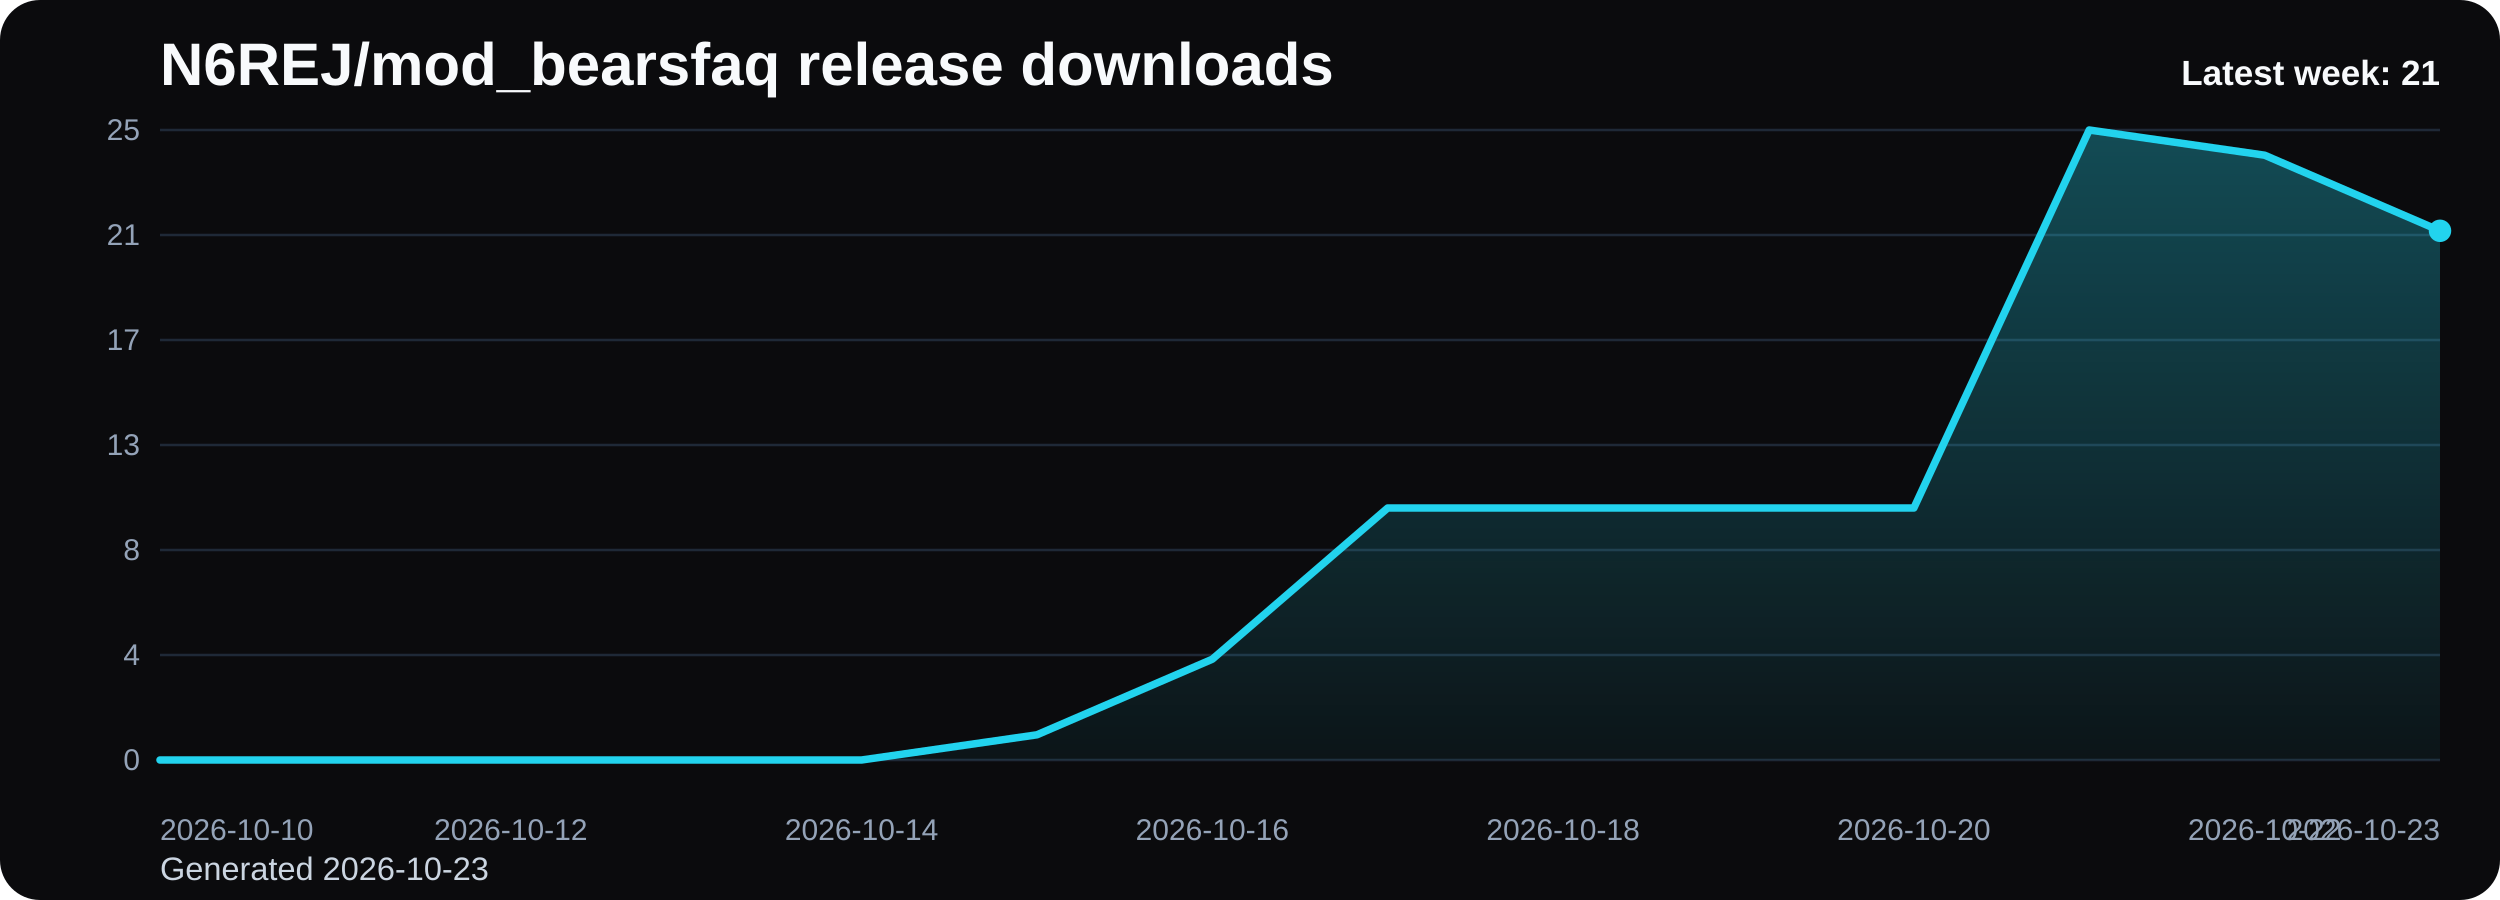
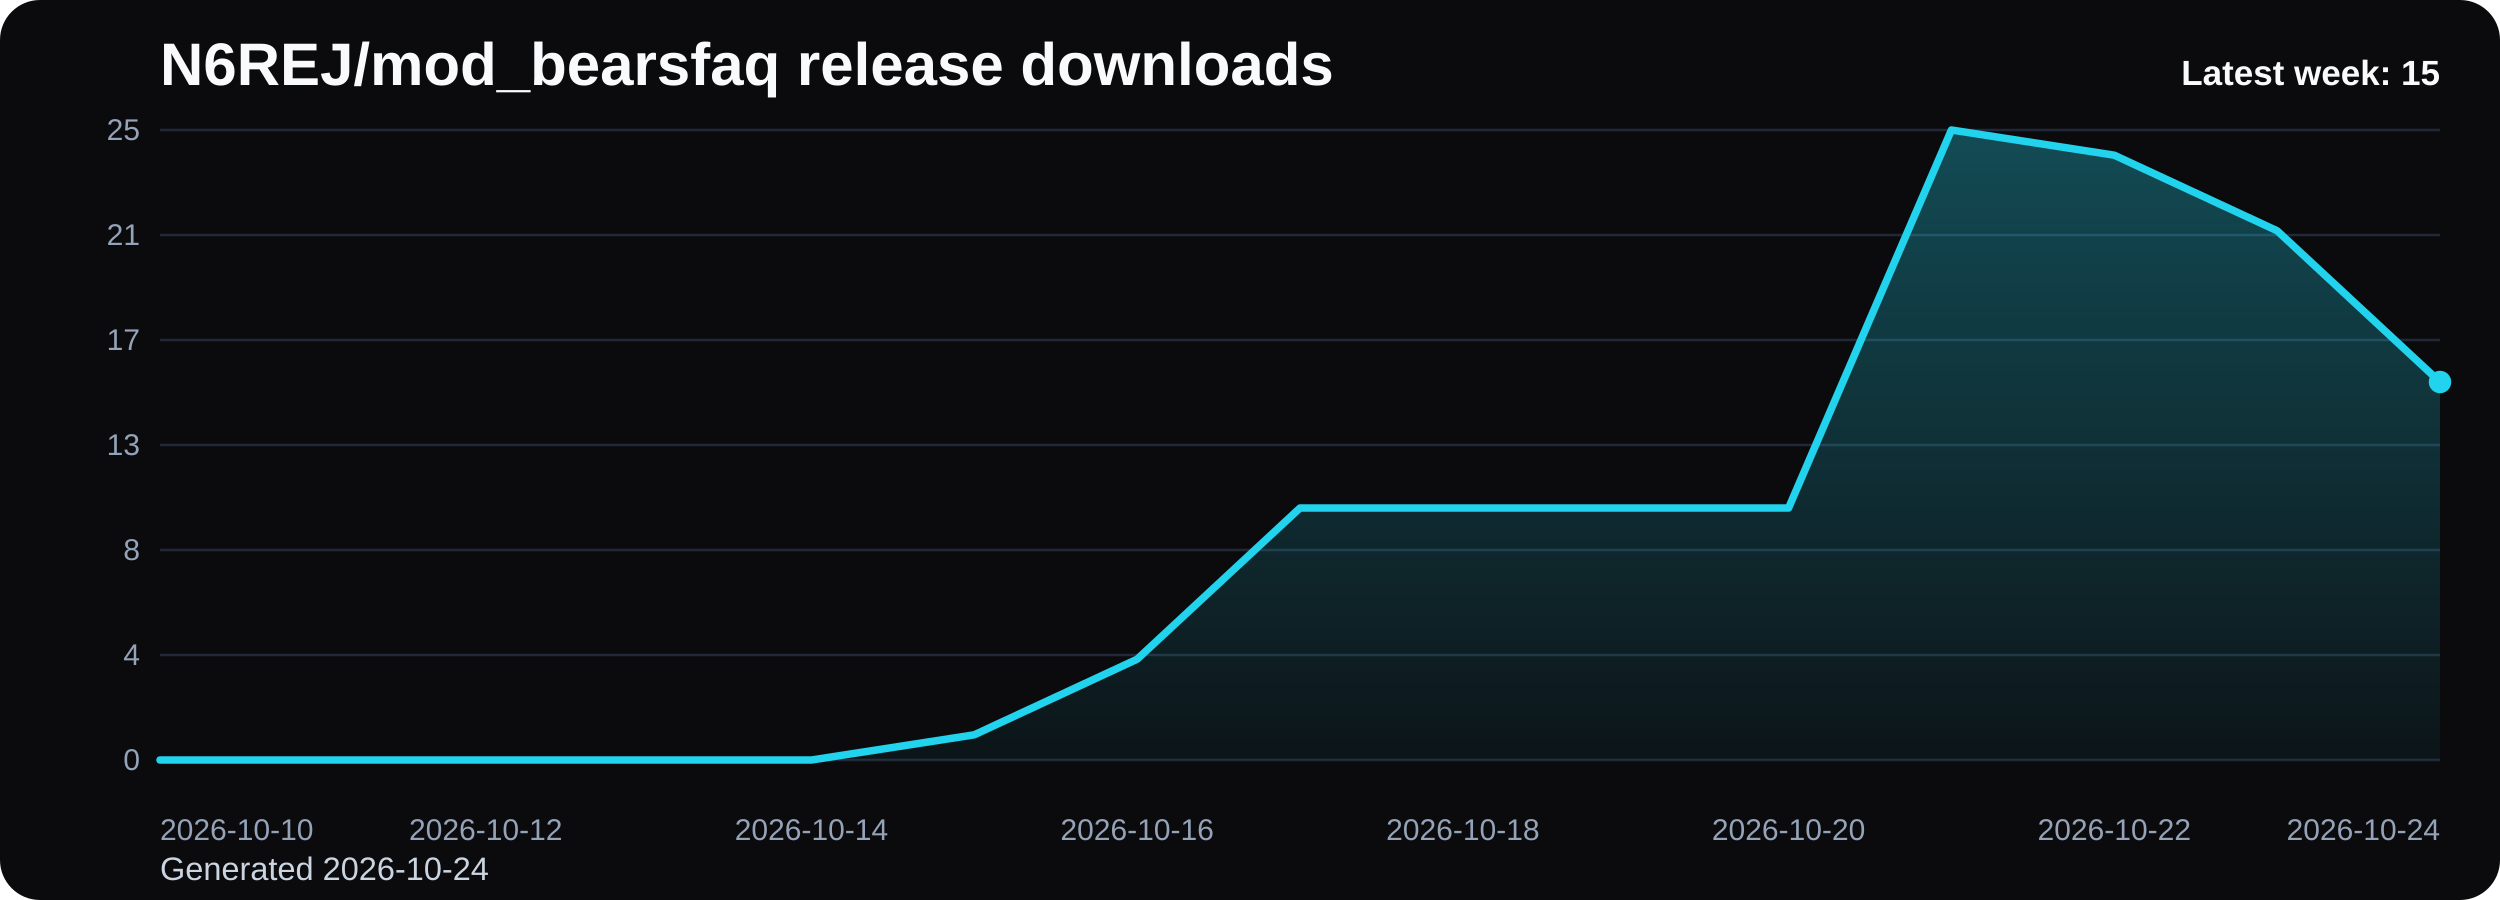
<svg xmlns="http://www.w3.org/2000/svg" viewBox="0 0 1000 360" role="img" aria-label="N6REJ/mod_bearsfaq release downloads chart">
  <defs>
    <linearGradient id="fill-weekly-black" x1="0" y1="0" x2="0" y2="1">
      <stop offset="0%" stop-color="#22d3ee" stop-opacity="0.32" />
      <stop offset="100%" stop-color="#22d3ee" stop-opacity="0.05" />
    </linearGradient>
    <style>
      .bg { fill: #0b0b0d; }
      .title { font: 700 24px Arial, sans-serif; fill: #f8fafc; }
      .sub { font: 400 13px Arial, sans-serif; fill: #cbd5e1; }
      .grid { stroke: #1f2937; stroke-width: 1; }
      .axis { font: 400 12px Arial, sans-serif; fill: #94a3b8; }
      .line { fill: none; stroke: #22d3ee; stroke-width: 3; stroke-linecap: round; stroke-linejoin: round; }
      .dot { fill: #22d3ee; }
      .value { font: 600 11px Arial, sans-serif; fill: #cbd5e1; }
      .latest { font: 700 14px Arial, sans-serif; fill: #f8fafc; }
    </style>
  </defs>
  <rect class="bg" x="0" y="0" width="1000" height="360" rx="16" />
  <text class="title" x="64" y="34">N6REJ/mod_bearsfaq release downloads</text>
-   <text class="sub" x="64" y="352">Generated 2026-10-23</text>
+   <text class="sub" x="64" y="352">Generated 2026-10-24</text>
  <line x1="64" y1="52.00" x2="976" y2="52.00" class="grid" />
  <text x="56" y="56.00" text-anchor="end" class="axis">25</text>
  <line x1="64" y1="94.00" x2="976" y2="94.00" class="grid" />
  <text x="56" y="98.00" text-anchor="end" class="axis">21</text>
  <line x1="64" y1="136.00" x2="976" y2="136.00" class="grid" />
  <text x="56" y="140.00" text-anchor="end" class="axis">17</text>
  <line x1="64" y1="178.00" x2="976" y2="178.00" class="grid" />
  <text x="56" y="182.00" text-anchor="end" class="axis">13</text>
  <line x1="64" y1="220.00" x2="976" y2="220.00" class="grid" />
  <text x="56" y="224.00" text-anchor="end" class="axis">8</text>
  <line x1="64" y1="262.00" x2="976" y2="262.00" class="grid" />
  <text x="56" y="266.00" text-anchor="end" class="axis">4</text>
  <line x1="64" y1="304.00" x2="976" y2="304.00" class="grid" />
  <text x="56" y="308.00" text-anchor="end" class="axis">0</text>
-   <path d="M 64.00 304 L 64.00 304.00 L 134.15 304.00 L 204.31 304.00 L 274.46 304.00 L 344.62 304.00 L 414.77 293.92 L 484.92 263.68 L 555.08 203.20 L 625.23 203.20 L 695.38 203.20 L 765.54 203.20 L 835.69 52.00 L 905.85 62.08 L 976.00 92.32 L 976.00 304 Z" fill="url(#fill-weekly-black)" />
-   <polyline class="line" points="64.00,304.00 134.15,304.00 204.31,304.00 274.46,304.00 344.62,304.00 414.77,293.92 484.92,263.68 555.08,203.20 625.23,203.20 695.38,203.20 765.54,203.20 835.69,52.00 905.85,62.08 976.00,92.32" />
-   <circle class="dot" cx="976.00" cy="92.32" r="4.5" />
+   <path d="M 64.00 304 L 64.00 304.00 L 129.14 304.00 L 194.29 304.00 L 259.43 304.00 L 324.57 304.00 L 389.71 293.92 L 454.86 263.68 L 520.00 203.20 L 585.14 203.20 L 650.29 203.20 L 715.43 203.20 L 780.57 52.00 L 845.71 62.08 L 910.86 92.32 L 976.00 152.80 L 976.00 304 Z" fill="url(#fill-weekly-black)" />
+   <polyline class="line" points="64.00,304.00 129.14,304.00 194.29,304.00 259.43,304.00 324.57,304.00 389.71,293.92 454.86,263.68 520.00,203.20 585.14,203.20 650.29,203.20 715.43,203.20 780.57,52.00 845.71,62.08 910.86,92.32 976.00,152.80" />
+   <circle class="dot" cx="976.00" cy="152.80" r="4.5" />
  <text class="axis" x="64.00" y="336" text-anchor="start">2026-10-10</text>
-   <text class="axis" x="204.31" y="336" text-anchor="middle">2026-10-12</text>
-   <text class="axis" x="344.62" y="336" text-anchor="middle">2026-10-14</text>
-   <text class="axis" x="484.92" y="336" text-anchor="middle">2026-10-16</text>
-   <text class="axis" x="625.23" y="336" text-anchor="middle">2026-10-18</text>
-   <text class="axis" x="765.54" y="336" text-anchor="middle">2026-10-20</text>
-   <text class="axis" x="905.85" y="336" text-anchor="middle">2026-10-22</text>
-   <text class="axis" x="976.00" y="336" text-anchor="end">2026-10-23</text>
-   <text class="latest" x="976" y="34" text-anchor="end">Latest week: 21</text>
+   <text class="axis" x="194.29" y="336" text-anchor="middle">2026-10-12</text>
+   <text class="axis" x="324.57" y="336" text-anchor="middle">2026-10-14</text>
+   <text class="axis" x="454.86" y="336" text-anchor="middle">2026-10-16</text>
+   <text class="axis" x="585.14" y="336" text-anchor="middle">2026-10-18</text>
+   <text class="axis" x="715.43" y="336" text-anchor="middle">2026-10-20</text>
+   <text class="axis" x="845.71" y="336" text-anchor="middle">2026-10-22</text>
+   <text class="axis" x="976.00" y="336" text-anchor="end">2026-10-24</text>
+   <text class="latest" x="976" y="34" text-anchor="end">Latest week: 15</text>
</svg>
